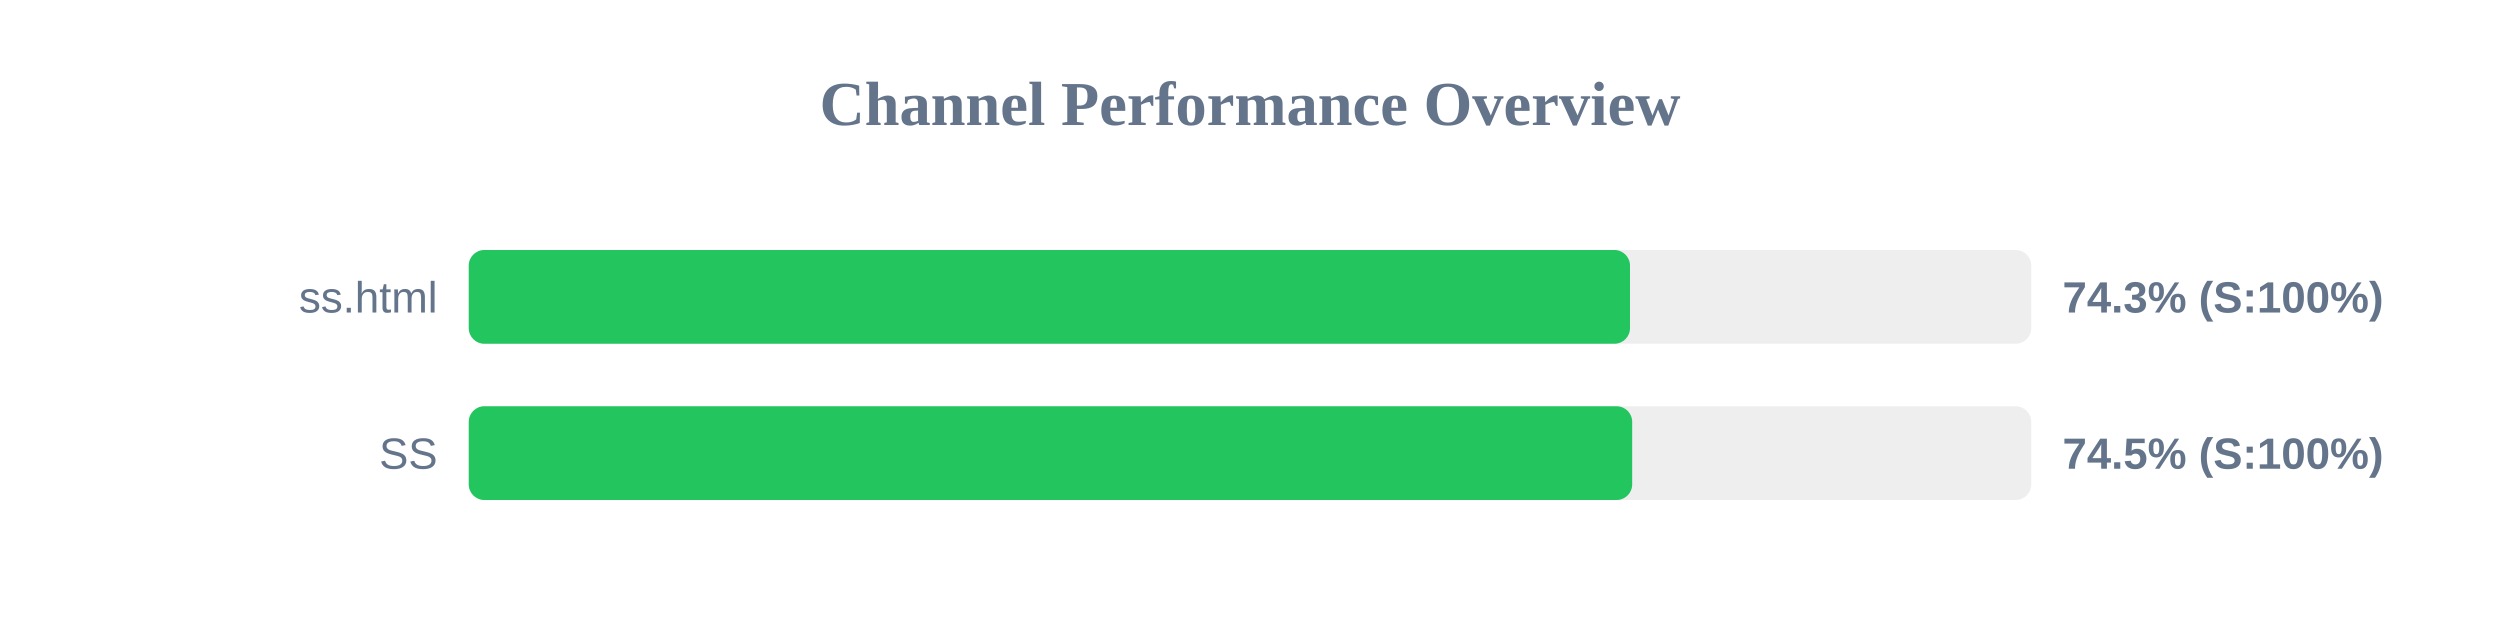
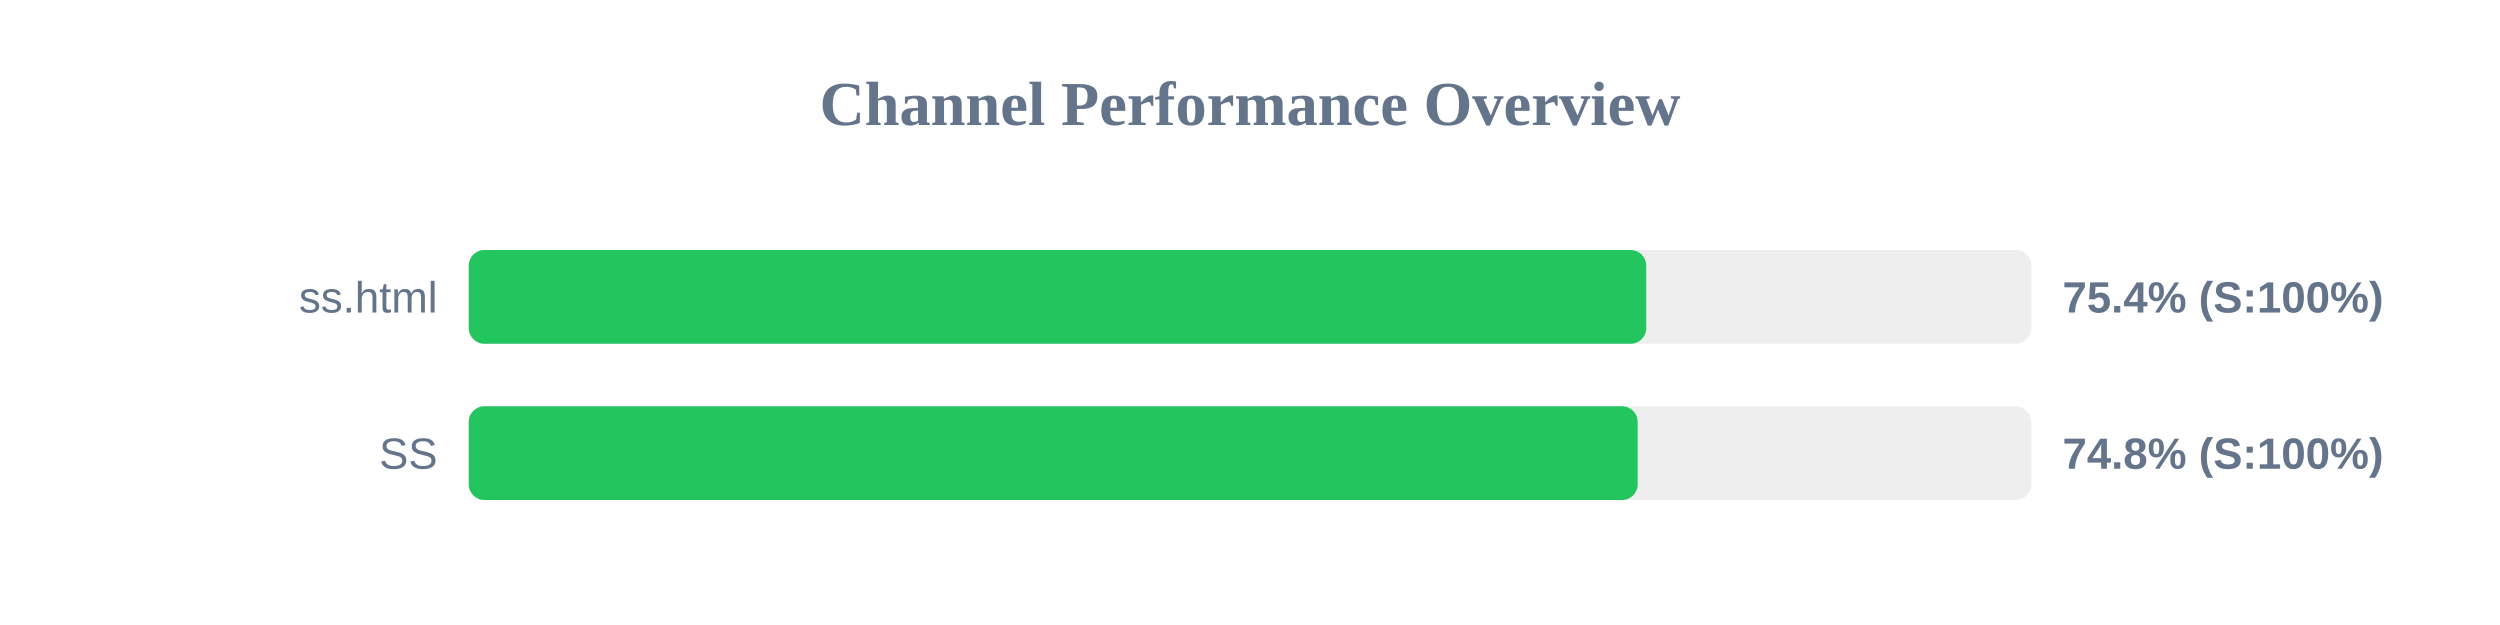
<svg xmlns="http://www.w3.org/2000/svg" width="800" height="200" version="1.1">
  <style>
        .row { font: 14px Arial; fill: #64748b; }
        .score { font: bold 14px Arial; fill: #64748b; }
    </style>
  <text x="400" y="40" text-anchor="middle" font-size="20px" font-weight="bold" fill="#64748b">Channel Performance Overview</text>
  <rect x="150" y="80" width="500" height="30" fill="#eee" rx="5" />
-   <rect x="150" y="80" width="371.6" height="30" fill="#22c55e" rx="5" />
+   <rect x="150" y="80" width="376.8" height="30" fill="#22c55e" rx="5" />
  <text x="140" y="100" text-anchor="end" class="row">ss.html</text>
-   <text x="660" y="100" text-anchor="start" class="score">74.3% (S:100%)</text>
+   <text x="660" y="100" text-anchor="start" class="score">75.4% (S:100%)</text>
  <rect x="150" y="130" width="500" height="30" fill="#eee" rx="5" />
-   <rect x="150" y="130" width="372.3" height="30" fill="#22c55e" rx="5" />
+   <rect x="150" y="130" width="374.05" height="30" fill="#22c55e" rx="5" />
  <text x="140" y="150" text-anchor="end" class="row">SS</text>
-   <text x="660" y="150" text-anchor="start" class="score">74.5% (S:100%)</text>
+   <text x="660" y="150" text-anchor="start" class="score">74.8% (S:100%)</text>
</svg>
